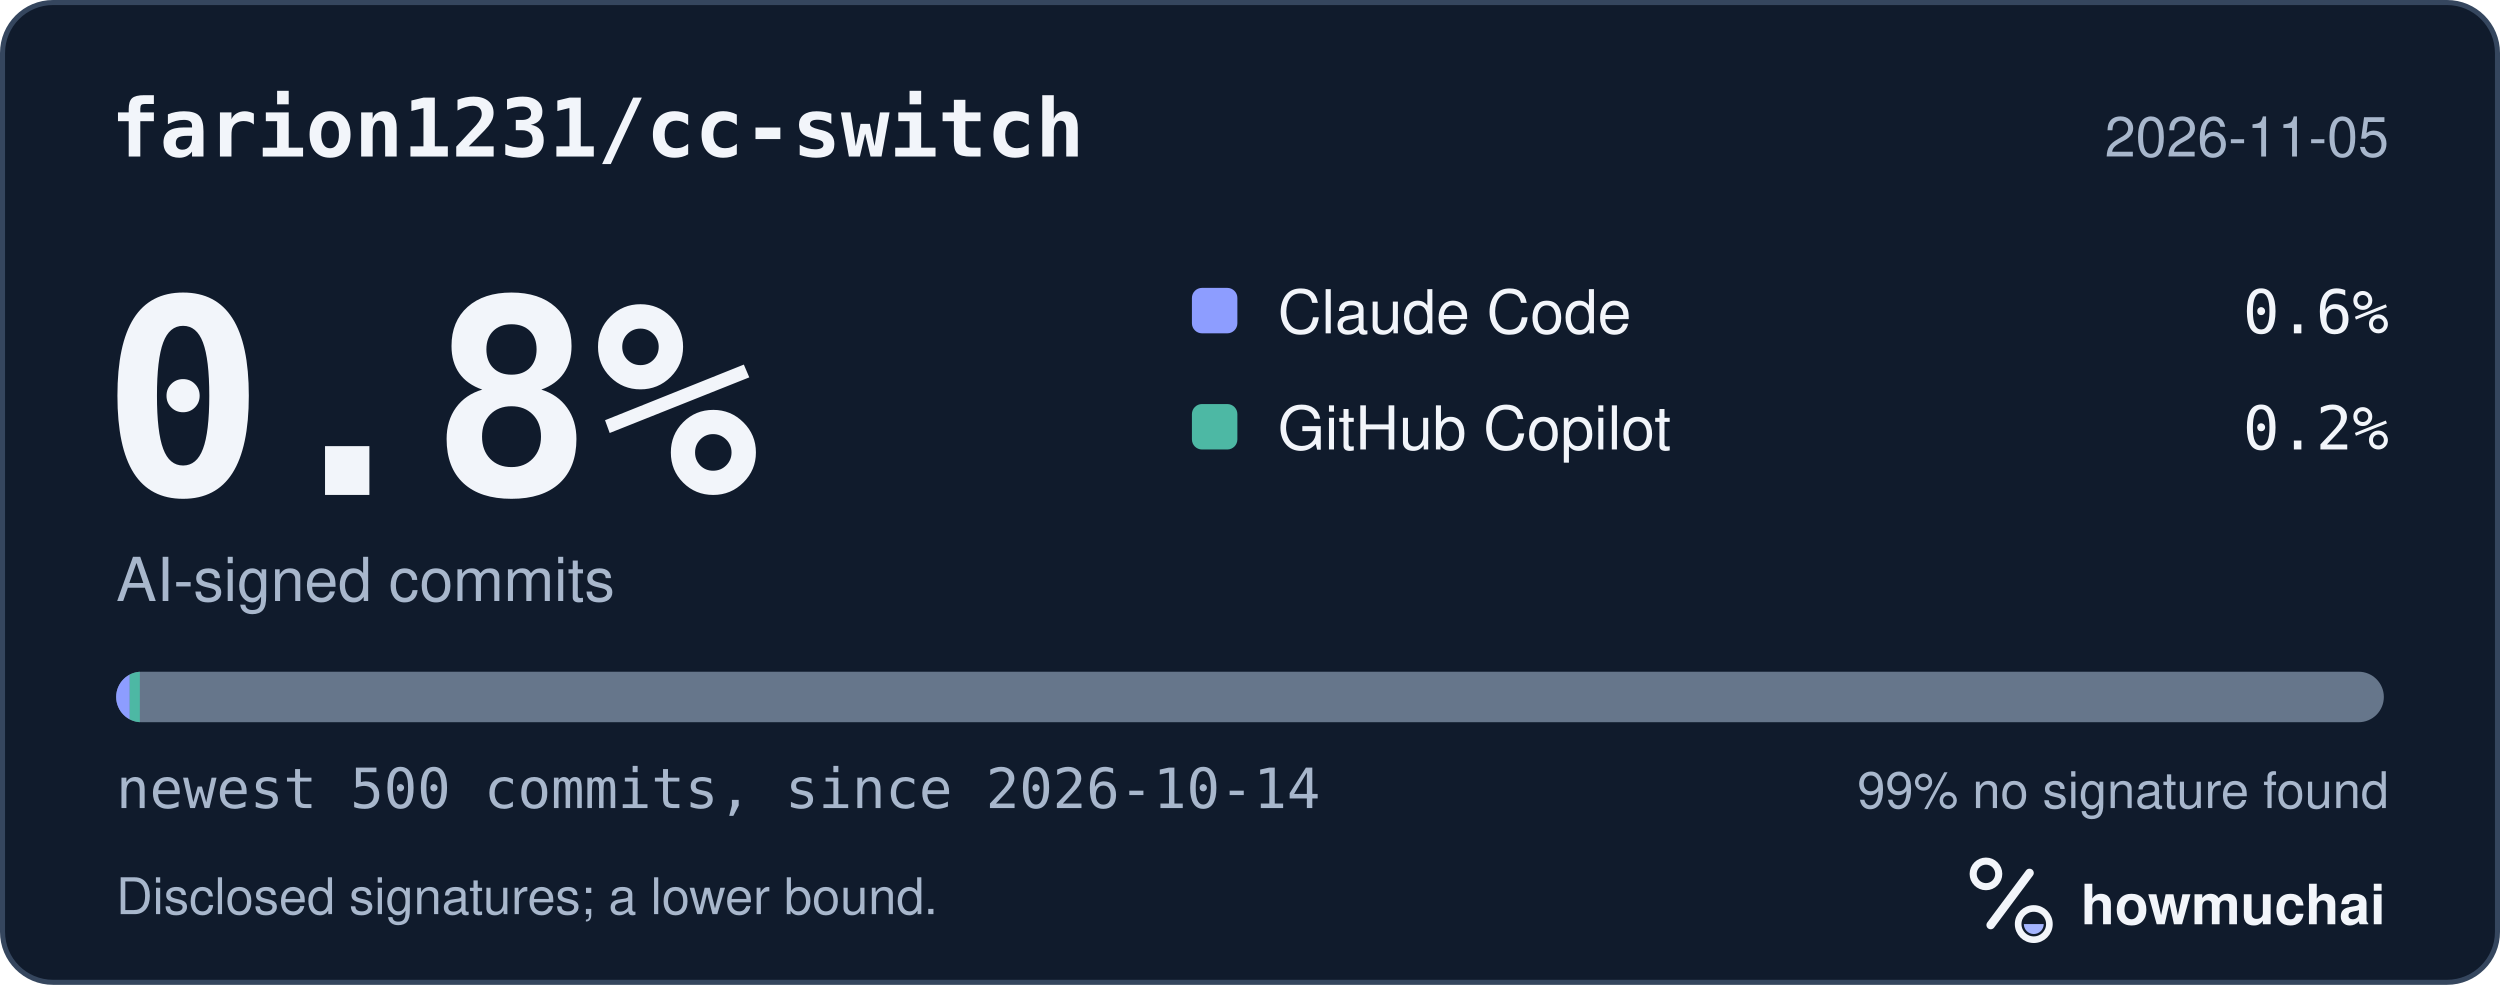
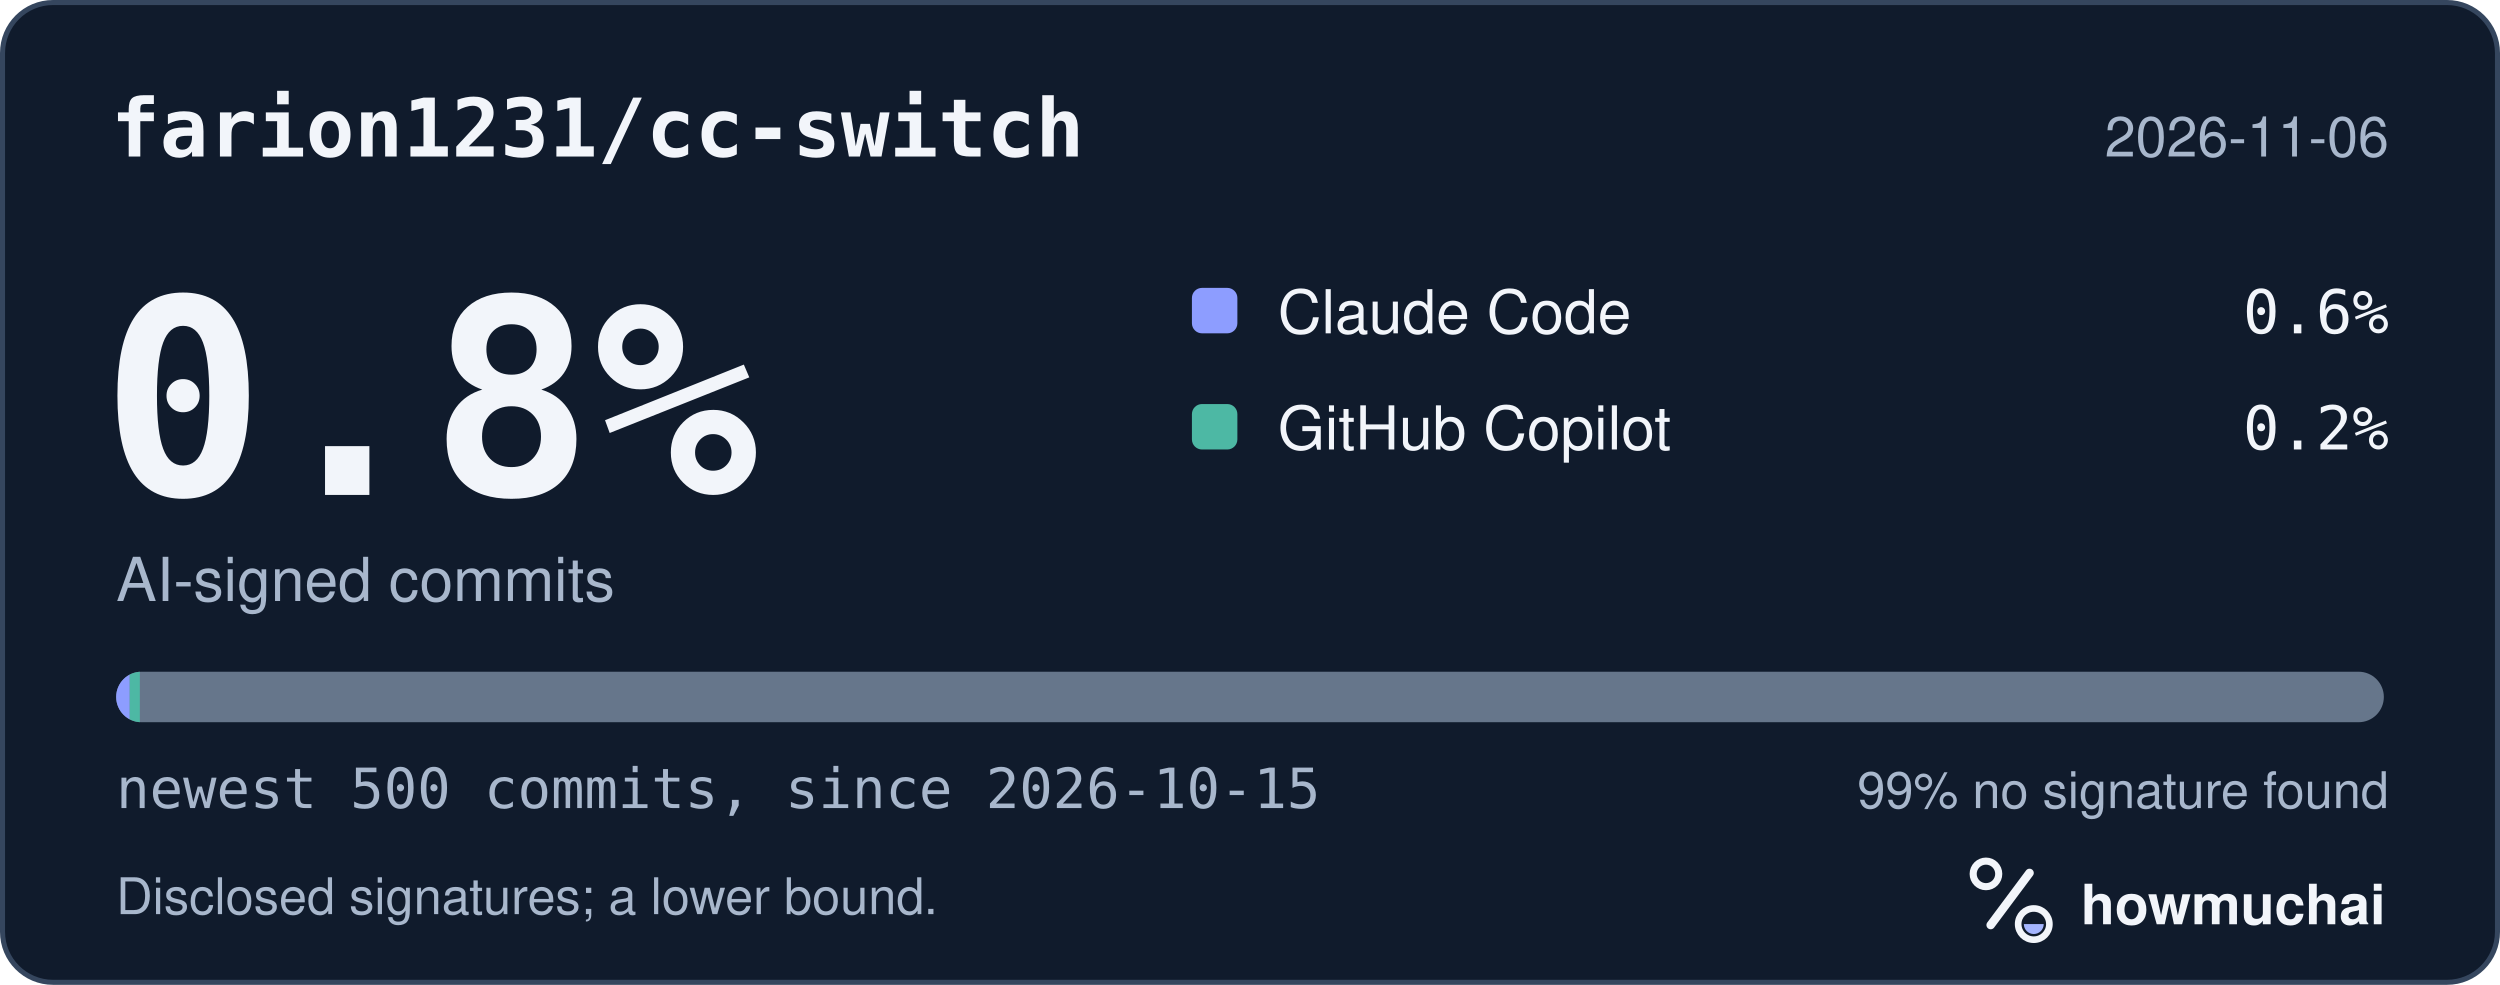
<svg xmlns="http://www.w3.org/2000/svg" width="495" height="195" viewBox="0 0 495 195" role="img" aria-labelledby="hm-t hm-d">
  <rect x="0.5" y="0.5" width="494" height="194" rx="10" fill="#101B2C" stroke="#35465E" />
  <text x="22" y="31" fill="#F2F5FA" font-family="ui-monospace, SF Mono, Menlo, Consolas, IBM Plex Mono, monospace" font-size="16" font-weight="600">farion1231/cc-switch</text>
-   <text x="473" y="31" fill="#A8B7CC" font-family="-apple-system, BlinkMacSystemFont, Segoe UI, Helvetica, Arial, Fira Sans, sans-serif" font-size="11" text-anchor="end">2026-11-05</text>
+   <text x="473" y="31" fill="#A8B7CC" font-family="-apple-system, BlinkMacSystemFont, Segoe UI, Helvetica, Arial, Fira Sans, sans-serif" font-size="11" text-anchor="end">2026-11-06</text>
  <text x="20" y="98" fill="#F2F5FA" font-family="ui-monospace, SF Mono, Menlo, Consolas, IBM Plex Mono, monospace" font-size="54" font-weight="700">0.8%</text>
  <text x="23" y="119" fill="#A8B7CC" font-family="-apple-system, BlinkMacSystemFont, Segoe UI, Helvetica, Arial, Fira Sans, sans-serif" font-size="12">AI-signed commits</text>
  <rect x="236" y="57" width="9" height="9" rx="2" fill="#8D9DFF" />
  <text x="253" y="66" fill="#F2F5FA" font-family="-apple-system, BlinkMacSystemFont, Segoe UI, Helvetica, Arial, Fira Sans, sans-serif" font-size="12">Claude Code</text>
  <text x="473" y="66" fill="#F2F5FA" font-family="ui-monospace, SF Mono, Menlo, Consolas, IBM Plex Mono, monospace" font-size="12" text-anchor="end">0.6%</text>
  <rect x="236" y="80" width="9" height="9" rx="2" fill="#4DB8A4" />
  <text x="253" y="89" fill="#F2F5FA" font-family="-apple-system, BlinkMacSystemFont, Segoe UI, Helvetica, Arial, Fira Sans, sans-serif" font-size="12">GitHub Copilot</text>
  <text x="473" y="89" fill="#F2F5FA" font-family="ui-monospace, SF Mono, Menlo, Consolas, IBM Plex Mono, monospace" font-size="12" text-anchor="end">0.2%</text>
  <defs>
    <clipPath id="hm-bar">
      <rect x="23" y="133" width="449" height="10" rx="5" />
    </clipPath>
  </defs>
  <rect x="23" y="133" width="449" height="10" rx="5" fill="#66768B" />
  <g clip-path="url(#hm-bar)">
    <rect x="23.00" y="133" width="2.69" height="10" fill="#8D9DFF" />
    <rect x="25.69" y="133" width="2.00" height="10" fill="#4DB8A4" />
  </g>
-   <text x="23" y="160" fill="#A8B7CC" font-family="ui-monospace, SF Mono, Menlo, Consolas, IBM Plex Mono, monospace" font-size="11">newest 500 commits, since 2026-10-14</text>
+   <text x="23" y="160" fill="#A8B7CC" font-family="ui-monospace, SF Mono, Menlo, Consolas, IBM Plex Mono, monospace" font-size="11">newest 500 commits, since 2026-10-15</text>
  <text x="473" y="160" fill="#A8B7CC" font-family="-apple-system, BlinkMacSystemFont, Segoe UI, Helvetica, Arial, Fira Sans, sans-serif" font-size="10" text-anchor="end">99% no signature found</text>
  <text x="23" y="181" fill="#A8B7CC" font-family="-apple-system, BlinkMacSystemFont, Segoe UI, Helvetica, Arial, Fira Sans, sans-serif" font-size="10">Disclosed signatures; a lower bound.</text>
  <g transform="translate(386 166) scale(0.046875)">
    <circle cx="154" cy="150" r="54" fill="none" stroke="#F2F5FA" stroke-width="30" />
    <path d="M174 366 338 146" fill="none" stroke="#F2F5FA" stroke-width="36" stroke-linecap="round" />
    <circle cx="356" cy="362" r="66" fill="none" stroke="#F2F5FA" stroke-width="28" />
    <path d="M314 362a42 42 0 0 0 84 0Z" fill="#A4B5FF" />
  </g>
  <text x="412" y="183" fill="#F2F5FA" font-family="-apple-system, BlinkMacSystemFont, Segoe UI, Helvetica, Arial, Fira Sans, sans-serif" font-size="11" font-weight="650">howmuchai</text>
</svg>
